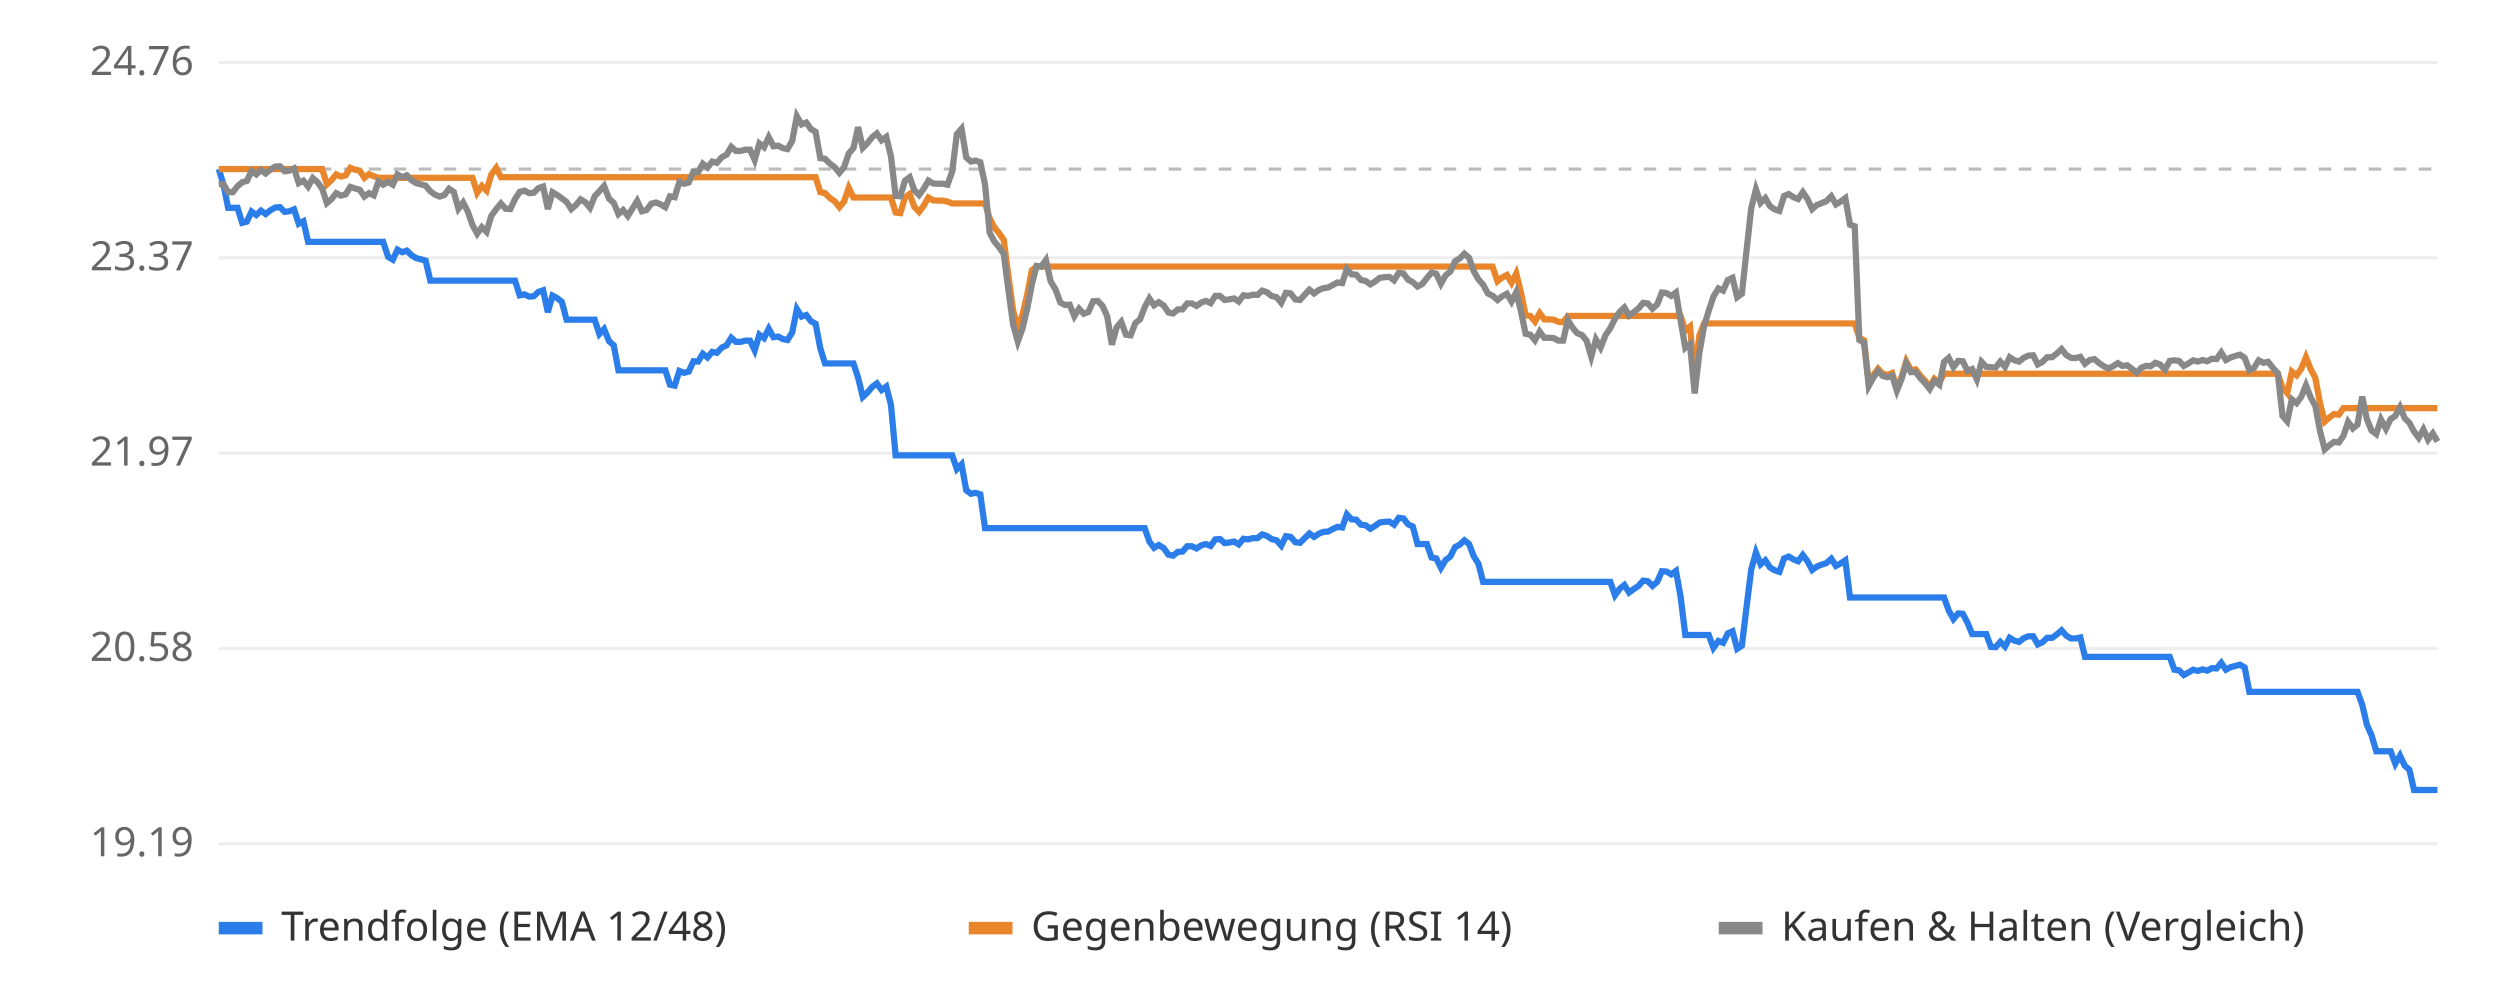
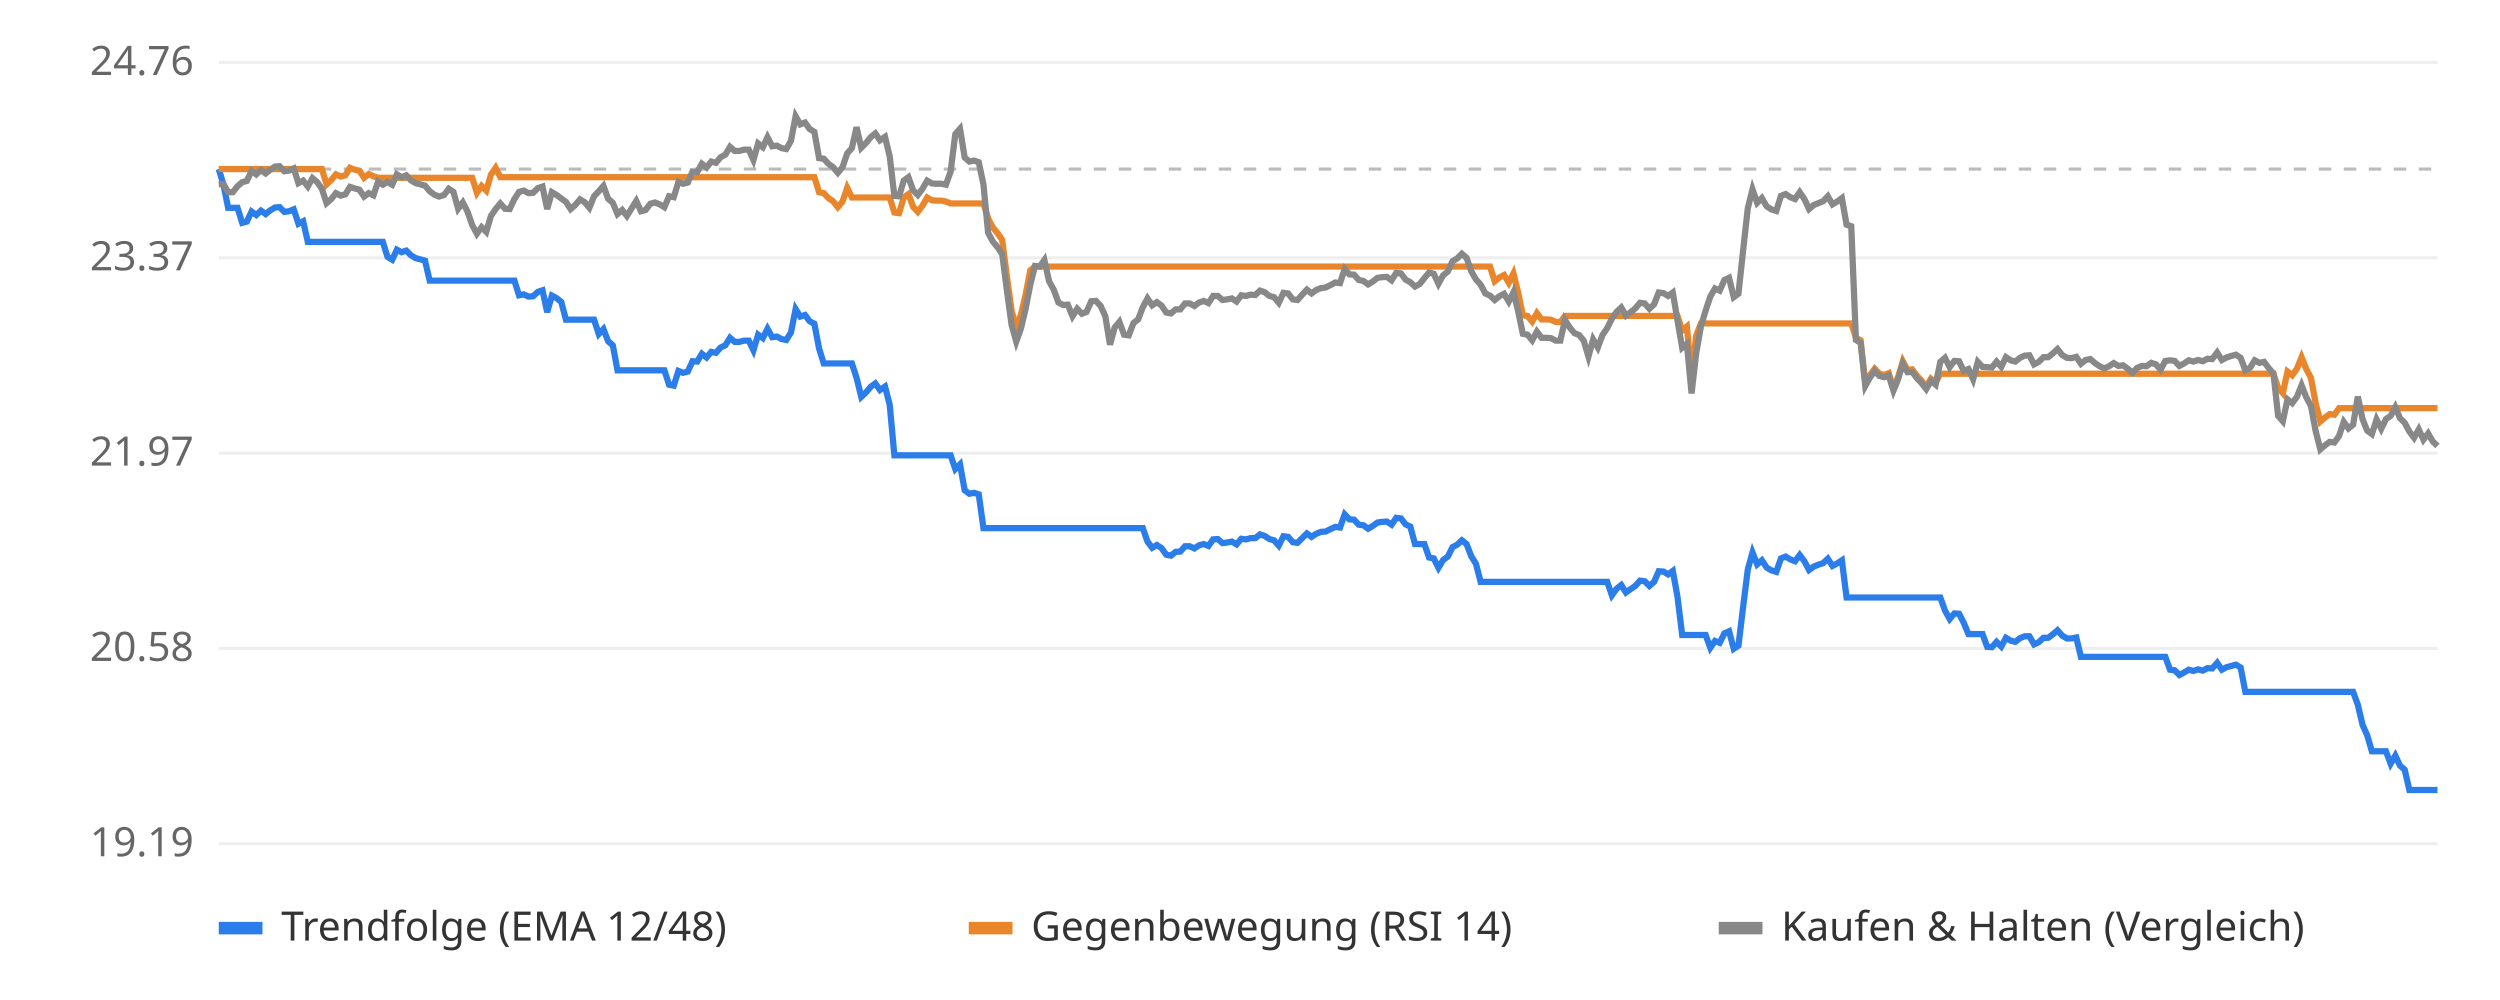
<svg xmlns="http://www.w3.org/2000/svg" viewBox="0 0 800 320" font-family="sans-serif" font-size="13">
  <rect width="800" height="320" fill="#ffffff" />
  <line x1="70" x2="780" y1="270.0" y2="270.0" stroke="#eeeeee" />
  <text x="62" y="274.0" text-anchor="end" fill="#666">19.19</text>
  <line x1="70" x2="780" y1="207.5" y2="207.5" stroke="#eeeeee" />
  <text x="62" y="211.5" text-anchor="end" fill="#666">20.58</text>
  <line x1="70" x2="780" y1="145.0" y2="145.0" stroke="#eeeeee" />
  <text x="62" y="149.0" text-anchor="end" fill="#666">21.97</text>
  <line x1="70" x2="780" y1="82.5" y2="82.5" stroke="#eeeeee" />
  <text x="62" y="86.5" text-anchor="end" fill="#666">23.37</text>
  <line x1="70" x2="780" y1="20.0" y2="20.0" stroke="#eeeeee" />
  <text x="62" y="24.0" text-anchor="end" fill="#666">24.76</text>
  <line x1="70" x2="780" y1="54.1" y2="54.1" stroke="#bbbbbb" stroke-dasharray="4 4" />
-   <polyline points="70.0,54.1 71.5,59.0 73.0,66.5 74.5,66.5 76.0,66.5 77.5,71.3 79.0,70.9 80.5,67.7 82.0,68.8 83.5,67.4 85.0,68.5 86.5,67.3 88.1,66.4 89.6,66.3 91.1,67.8 92.6,67.6 94.1,67.0 95.6,71.6 97.1,70.8 98.6,77.4 100.1,77.4 101.6,77.4 103.1,77.4 104.6,77.4 106.1,77.4 107.6,77.4 109.1,77.4 110.6,77.4 112.1,77.4 113.6,77.4 115.1,77.4 116.6,77.4 118.1,77.4 119.6,77.4 121.1,77.4 122.6,77.4 124.2,82.2 125.7,83.1 127.2,79.9 128.7,80.7 130.2,80.2 131.7,81.7 133.2,82.6 134.7,83.0 136.2,83.4 137.7,89.8 139.2,89.8 140.7,89.8 142.2,89.8 143.7,89.8 145.2,89.8 146.7,89.8 148.2,89.8 149.7,89.8 151.2,89.8 152.7,89.8 154.2,89.8 155.7,89.8 157.2,89.8 158.8,89.8 160.3,89.8 161.8,89.8 163.3,89.8 164.8,89.8 166.3,94.5 167.8,94.2 169.3,94.9 170.8,94.8 172.3,93.4 173.8,92.9 175.3,99.9 176.8,94.6 178.3,95.4 179.8,96.6 181.3,102.3 182.8,102.3 184.3,102.3 185.8,102.3 187.3,102.3 188.8,102.3 190.3,102.3 191.8,106.9 193.3,105.3 194.9,109.2 196.4,110.5 197.9,118.5 199.4,118.5 200.9,118.5 202.4,118.5 203.9,118.5 205.4,118.5 206.9,118.5 208.4,118.5 209.9,118.5 211.4,118.5 212.9,118.5 214.4,123.1 215.9,123.4 217.4,118.7 218.9,119.3 220.4,118.9 221.9,115.6 223.4,115.7 224.9,113.2 226.4,114.4 227.9,112.6 229.4,112.9 231.0,111.2 232.5,110.5 234.0,108.1 235.5,109.4 237.0,109.4 238.5,109.0 240.0,109.0 241.5,112.1 243.0,107.1 244.5,108.2 246.0,105.2 247.5,107.9 249.0,107.7 250.5,108.5 252.0,108.8 253.5,106.4 255.0,98.9 256.5,101.3 258.0,100.8 259.5,102.8 261.0,103.6 262.5,111.5 264.0,116.3 265.6,116.3 267.1,116.3 268.6,116.3 270.1,116.3 271.6,116.3 273.1,116.3 274.6,120.9 276.1,127.0 277.6,125.6 279.1,123.8 280.6,122.7 282.1,124.8 283.6,123.7 285.1,129.5 286.6,145.7 288.1,145.7 289.6,145.7 291.1,145.7 292.6,145.7 294.1,145.7 295.6,145.7 297.1,145.7 298.6,145.7 300.1,145.7 301.7,145.7 303.2,145.7 304.7,145.7 306.2,150.1 307.7,148.6 309.2,156.9 310.7,158.0 312.2,157.7 313.7,158.2 315.2,169.0 316.7,169.0 318.2,169.0 319.7,169.0 321.2,169.0 322.7,169.0 324.2,169.0 325.7,169.0 327.2,169.0 328.7,169.0 330.2,169.0 331.7,169.0 333.2,169.0 334.7,169.0 336.2,169.0 337.8,169.0 339.3,169.0 340.8,169.0 342.3,169.0 343.8,169.0 345.3,169.0 346.8,169.0 348.3,169.0 349.8,169.0 351.3,169.0 352.8,169.0 354.3,169.0 355.8,169.0 357.3,169.0 358.8,169.0 360.3,169.0 361.8,169.0 363.3,169.0 364.8,169.0 366.3,169.0 367.8,173.3 369.3,175.3 370.8,174.4 372.4,175.4 373.9,177.5 375.4,177.8 376.9,176.6 378.4,176.5 379.9,174.8 381.4,174.8 382.9,175.5 384.4,174.5 385.9,174.1 387.4,174.7 388.9,172.6 390.4,172.5 391.9,173.8 393.4,173.6 394.9,173.3 396.4,174.2 397.9,172.4 399.4,172.6 400.9,172.2 402.4,172.2 403.9,171.0 405.4,171.5 406.9,172.5 408.5,172.9 410.0,174.6 411.5,171.6 413.0,171.8 414.5,173.5 416.0,173.7 417.5,172.2 419.0,170.7 420.5,171.8 422.0,170.8 423.5,170.2 425.0,170.1 426.5,169.3 428.0,168.6 429.5,168.8 431.0,164.6 432.5,166.2 434.0,166.3 435.5,167.9 437.0,168.1 438.5,169.2 440.0,168.3 441.5,167.2 443.1,167.0 444.6,166.9 446.1,167.9 447.6,165.7 449.1,165.9 450.6,167.8 452.1,168.5 453.6,174.1 455.1,174.1 456.6,174.1 458.1,178.4 459.6,178.7 461.1,181.7 462.6,179.2 464.1,178.1 465.6,175.1 467.1,174.3 468.6,172.9 470.1,174.1 471.6,178.0 473.1,180.4 474.6,186.2 476.1,186.2 477.6,186.2 479.2,186.2 480.7,186.2 482.2,186.2 483.7,186.2 485.2,186.2 486.7,186.2 488.2,186.2 489.7,186.2 491.2,186.2 492.7,186.2 494.2,186.2 495.7,186.2 497.2,186.2 498.7,186.2 500.2,186.2 501.7,186.2 503.2,186.2 504.7,186.2 506.2,186.2 507.7,186.2 509.2,186.2 510.7,186.2 512.2,186.2 513.8,186.2 515.3,186.2 516.8,190.5 518.3,188.4 519.8,187.2 521.3,189.6 522.8,188.5 524.3,187.5 525.8,185.8 527.3,186.0 528.8,187.5 530.3,186.2 531.8,182.8 533.3,182.9 534.8,183.8 536.3,182.7 537.8,191.0 539.3,203.2 540.8,203.2 542.3,203.2 543.8,203.2 545.3,203.2 546.8,203.2 548.3,207.3 549.9,205.1 551.4,205.7 552.9,202.7 554.4,202.0 555.9,207.6 557.4,206.6 558.9,194.2 560.4,182.2 561.9,176.8 563.4,180.6 564.9,179.3 566.4,181.6 567.9,182.5 569.4,183.0 570.9,178.7 572.4,178.1 573.9,179.0 575.4,179.6 576.9,177.6 578.4,179.6 579.9,182.4 581.4,181.3 582.9,180.7 584.4,180.2 586.0,178.8 587.5,181.1 589.0,180.3 590.5,179.3 592.0,191.2 593.5,191.2 595.0,191.2 596.5,191.2 598.0,191.2 599.5,191.2 601.0,191.2 602.5,191.2 604.0,191.2 605.5,191.2 607.0,191.2 608.5,191.2 610.0,191.2 611.5,191.2 613.0,191.2 614.5,191.2 616.0,191.2 617.5,191.2 619.0,191.2 620.6,191.2 622.1,191.2 623.6,195.4 625.1,198.1 626.6,196.3 628.1,196.4 629.6,199.3 631.1,202.9 632.6,202.9 634.1,202.9 635.6,202.9 637.1,207.0 638.6,207.1 640.1,205.4 641.6,206.9 643.1,204.1 644.6,205.0 646.1,205.4 647.6,204.2 649.1,203.6 650.6,203.6 652.1,206.2 653.6,205.5 655.1,204.1 656.7,204.1 658.2,203.0 659.7,201.7 661.2,203.4 662.7,204.3 664.2,204.3 665.7,204.0 667.2,210.2 668.7,210.2 670.2,210.2 671.7,210.2 673.2,210.2 674.7,210.2 676.2,210.2 677.7,210.2 679.2,210.2 680.7,210.2 682.2,210.2 683.7,210.2 685.2,210.2 686.7,210.2 688.2,210.2 689.7,210.2 691.2,210.2 692.8,210.2 694.3,210.2 695.8,214.3 697.3,214.5 698.8,216.0 700.3,215.2 701.8,214.3 703.3,214.7 704.8,214.2 706.3,214.6 707.8,213.8 709.3,213.9 710.8,212.1 712.3,214.3 713.8,213.5 715.3,213.1 716.8,212.7 718.3,213.6 719.8,221.4 721.3,221.4 722.8,221.4 724.3,221.4 725.8,221.4 727.4,221.4 728.9,221.4 730.4,221.4 731.9,221.4 733.4,221.4 734.9,221.4 736.4,221.4 737.9,221.4 739.4,221.4 740.9,221.4 742.4,221.4 743.9,221.4 745.4,221.4 746.9,221.4 748.4,221.4 749.9,221.4 751.4,221.4 752.9,221.4 754.4,221.4 755.9,225.5 757.4,231.9 758.9,235.3 760.4,240.4 761.9,240.4 763.5,240.4 765.0,240.4 766.5,244.4 768.0,241.8 769.5,245.0 771.0,246.3 772.5,252.8 774.0,252.8 775.5,252.8 777.0,252.8 778.5,252.8 780.0,252.8" fill="none" stroke="#2b7de9" stroke-width="2" />
-   <polyline points="70.0,54.1 71.5,54.1 73.0,54.1 74.5,54.1 76.0,54.1 77.5,54.1 79.0,54.1 80.5,54.1 82.0,54.1 83.5,54.1 85.0,54.1 86.5,54.1 88.1,54.1 89.6,54.1 91.1,54.1 92.6,54.1 94.1,54.1 95.6,54.1 97.1,54.1 98.6,54.1 100.1,54.1 101.6,54.1 103.1,54.1 104.6,59.0 106.1,57.6 107.6,55.8 109.1,56.5 110.6,56.1 112.1,53.7 113.6,54.3 115.1,54.6 116.6,56.9 118.1,55.7 119.6,56.4 121.1,56.9 122.6,56.9 124.2,56.9 125.7,56.9 127.2,56.9 128.7,56.9 130.2,56.9 131.7,56.9 133.2,56.9 134.7,56.9 136.2,56.9 137.7,56.9 139.2,56.9 140.7,56.9 142.2,56.9 143.7,56.9 145.2,56.9 146.7,56.9 148.2,56.9 149.7,56.9 151.2,56.9 152.7,61.7 154.2,59.5 155.7,61.0 157.2,55.9 158.8,53.7 160.3,56.7 161.8,56.7 163.3,56.7 164.8,56.7 166.3,56.7 167.8,56.7 169.3,56.7 170.8,56.7 172.3,56.7 173.8,56.7 175.3,56.7 176.8,56.7 178.3,56.7 179.8,56.7 181.3,56.7 182.8,56.7 184.3,56.7 185.8,56.7 187.3,56.7 188.8,56.7 190.3,56.7 191.8,56.7 193.3,56.7 194.9,56.7 196.4,56.7 197.9,56.7 199.4,56.7 200.9,56.7 202.4,56.7 203.9,56.7 205.4,56.7 206.9,56.7 208.4,56.7 209.9,56.7 211.4,56.7 212.9,56.7 214.4,56.7 215.9,56.7 217.4,56.7 218.9,56.7 220.4,56.7 221.9,56.7 223.4,56.7 224.9,56.7 226.4,56.7 227.9,56.7 229.4,56.7 231.0,56.7 232.5,56.7 234.0,56.7 235.5,56.7 237.0,56.7 238.5,56.7 240.0,56.7 241.5,56.7 243.0,56.7 244.5,56.7 246.0,56.7 247.5,56.7 249.0,56.7 250.5,56.7 252.0,56.7 253.5,56.7 255.0,56.7 256.5,56.7 258.0,56.7 259.5,56.7 261.0,56.7 262.5,61.5 264.0,61.8 265.6,63.4 267.1,64.4 268.6,66.3 270.1,64.5 271.6,60.1 273.1,63.2 274.6,63.2 276.1,63.2 277.6,63.2 279.1,63.2 280.6,63.2 282.1,63.2 283.6,63.2 285.1,63.2 286.6,68.0 288.1,68.2 289.6,63.2 291.1,62.1 292.6,66.2 294.1,67.8 295.6,65.8 297.1,63.2 298.6,64.1 300.1,64.2 301.7,64.2 303.2,64.5 304.7,65.1 306.2,65.1 307.7,65.1 309.2,65.1 310.7,65.1 312.2,65.1 313.7,65.1 315.2,65.1 316.7,69.9 318.2,72.8 319.7,74.6 321.2,76.8 322.7,88.4 324.2,99.4 325.7,104.8 327.2,100.7 328.7,94.3 330.2,86.5 331.7,85.3 333.2,85.3 334.7,85.3 336.2,85.3 337.8,85.3 339.3,85.3 340.8,85.3 342.3,85.3 343.8,85.3 345.3,85.3 346.8,85.3 348.3,85.3 349.8,85.3 351.3,85.3 352.8,85.3 354.3,85.3 355.8,85.3 357.3,85.3 358.8,85.3 360.3,85.3 361.8,85.3 363.3,85.3 364.8,85.3 366.3,85.3 367.8,85.3 369.3,85.3 370.8,85.3 372.4,85.3 373.9,85.3 375.4,85.3 376.9,85.3 378.4,85.3 379.9,85.3 381.4,85.3 382.9,85.3 384.4,85.3 385.9,85.3 387.4,85.3 388.9,85.3 390.4,85.3 391.9,85.3 393.4,85.3 394.9,85.3 396.4,85.3 397.9,85.3 399.4,85.3 400.9,85.3 402.4,85.3 403.9,85.3 405.4,85.3 406.9,85.3 408.5,85.3 410.0,85.3 411.5,85.3 413.0,85.3 414.5,85.3 416.0,85.3 417.5,85.3 419.0,85.3 420.5,85.3 422.0,85.3 423.5,85.3 425.0,85.3 426.5,85.3 428.0,85.3 429.5,85.3 431.0,85.3 432.5,85.3 434.0,85.3 435.5,85.3 437.0,85.3 438.5,85.3 440.0,85.3 441.5,85.3 443.1,85.3 444.6,85.3 446.1,85.3 447.6,85.3 449.1,85.3 450.6,85.3 452.1,85.3 453.6,85.3 455.1,85.3 456.6,85.3 458.1,85.3 459.6,85.3 461.1,85.3 462.6,85.3 464.1,85.3 465.6,85.3 467.1,85.3 468.6,85.3 470.1,85.3 471.6,85.3 473.1,85.3 474.6,85.3 476.1,85.3 477.6,85.3 479.2,90.0 480.7,88.8 482.2,88.0 483.7,90.5 485.2,87.5 486.7,93.6 488.2,100.9 489.7,101.1 491.2,102.9 492.7,100.2 494.2,102.2 495.7,102.2 497.2,102.3 498.7,103.0 500.2,103.1 501.7,101.1 503.2,101.1 504.7,101.1 506.2,101.1 507.7,101.1 509.2,101.1 510.7,101.1 512.2,101.1 513.8,101.1 515.3,101.1 516.8,101.1 518.3,101.1 519.8,101.1 521.3,101.1 522.8,101.1 524.3,101.1 525.8,101.1 527.3,101.1 528.8,101.1 530.3,101.1 531.8,101.1 533.3,101.1 534.8,101.1 536.3,101.1 537.8,101.1 539.3,105.8 540.8,104.5 542.3,120.4 543.8,107.3 545.3,103.5 546.8,103.5 548.3,103.5 549.9,103.5 551.4,103.5 552.9,103.5 554.4,103.5 555.9,103.5 557.4,103.5 558.9,103.5 560.4,103.5 561.9,103.5 563.4,103.5 564.9,103.5 566.4,103.5 567.9,103.5 569.4,103.5 570.9,103.5 572.4,103.5 573.9,103.5 575.4,103.5 576.9,103.5 578.4,103.5 579.9,103.5 581.4,103.5 582.9,103.5 584.4,103.5 586.0,103.5 587.5,103.5 589.0,103.5 590.5,103.5 592.0,103.5 593.5,103.5 595.0,108.1 596.5,108.9 598.0,122.8 599.5,120.0 601.0,118.0 602.5,119.6 604.0,120.0 605.5,119.4 607.0,124.3 608.5,120.6 610.0,115.6 611.5,118.4 613.0,118.2 614.5,120.2 616.0,121.8 617.5,123.8 619.0,121.2 620.6,122.4 622.1,119.6 623.6,119.6 625.1,119.6 626.6,119.6 628.1,119.6 629.6,119.6 631.1,119.6 632.6,119.6 634.1,119.6 635.6,119.6 637.1,119.6 638.6,119.6 640.1,119.6 641.6,119.6 643.1,119.6 644.6,119.6 646.1,119.6 647.6,119.6 649.1,119.6 650.6,119.6 652.1,119.6 653.6,119.6 655.1,119.6 656.7,119.6 658.2,119.6 659.7,119.6 661.2,119.6 662.7,119.6 664.2,119.6 665.7,119.6 667.2,119.6 668.7,119.6 670.2,119.6 671.7,119.6 673.2,119.6 674.7,119.6 676.2,119.6 677.7,119.6 679.2,119.6 680.7,119.6 682.2,119.6 683.7,119.6 685.2,119.6 686.7,119.6 688.2,119.6 689.7,119.6 691.2,119.6 692.8,119.6 694.3,119.6 695.8,119.6 697.3,119.6 698.8,119.6 700.3,119.6 701.8,119.6 703.3,119.6 704.8,119.6 706.3,119.6 707.8,119.6 709.3,119.6 710.8,119.6 712.3,119.6 713.8,119.6 715.3,119.6 716.8,119.6 718.3,119.6 719.8,119.6 721.3,119.6 722.8,119.6 724.3,119.6 725.8,119.6 727.4,119.6 728.9,119.6 730.4,124.1 731.9,125.8 733.4,118.9 734.9,120.1 736.4,118.0 737.9,114.3 739.4,118.1 740.9,120.9 742.4,129.0 743.9,134.9 745.4,133.6 746.9,132.5 748.4,132.7 749.9,130.6 751.4,130.6 752.9,130.6 754.4,130.6 755.9,130.6 757.4,130.6 758.9,130.6 760.4,130.6 761.9,130.6 763.5,130.6 765.0,130.6 766.5,130.6 768.0,130.6 769.5,130.6 771.0,130.6 772.5,130.6 774.0,130.6 775.5,130.6 777.0,130.6 778.5,130.6 780.0,130.6" fill="none" stroke="#e9862b" stroke-width="2" />
-   <polyline points="70.0,59.0 71.5,58.9 73.0,61.5 74.5,61.5 76.0,59.6 77.5,58.3 79.0,57.9 80.5,54.7 82.0,55.8 83.5,54.4 85.0,55.5 86.5,54.3 88.1,53.3 89.6,53.2 91.1,54.8 92.6,54.6 94.1,53.9 95.6,58.6 97.1,57.8 98.6,59.7 100.1,57.0 101.6,58.3 103.1,60.4 104.6,65.0 106.1,63.7 107.6,61.8 109.1,62.6 110.6,62.2 112.1,59.8 113.6,60.3 115.1,60.7 116.6,62.9 118.1,61.8 119.6,62.5 121.1,58.1 122.6,59.1 124.2,58.2 125.7,59.1 127.2,55.8 128.7,56.7 130.2,56.1 131.7,57.7 133.2,58.6 134.7,59.0 136.2,59.4 137.7,61.2 139.2,62.3 140.7,62.9 142.2,62.4 143.7,60.4 145.2,61.4 146.7,66.8 148.2,64.8 149.7,67.7 151.2,72.0 152.7,74.8 154.2,72.7 155.7,74.2 157.2,69.1 158.8,66.9 160.3,65.1 161.8,66.8 163.3,66.9 164.8,63.7 166.3,61.4 167.8,61.0 169.3,61.8 170.8,61.7 172.3,60.2 173.8,59.7 175.3,66.9 176.8,61.5 178.3,62.4 179.8,63.5 181.3,64.6 182.8,66.9 184.3,65.6 185.8,63.8 187.3,64.7 188.8,66.5 190.3,62.8 191.8,61.2 193.3,59.5 194.9,63.6 196.4,64.9 197.9,68.5 199.4,67.2 200.9,69.1 202.4,66.7 203.9,64.3 205.4,67.6 206.9,67.2 208.4,65.2 209.9,64.8 211.4,65.4 212.9,66.3 214.4,62.8 215.9,63.1 217.4,58.2 218.9,58.8 220.4,58.4 221.9,54.9 223.4,55.1 224.9,52.4 226.4,53.6 227.9,51.7 229.4,52.1 231.0,50.3 232.5,49.5 234.0,47.0 235.5,48.3 237.0,48.3 238.5,47.9 240.0,47.9 241.5,51.2 243.0,45.9 244.5,47.1 246.0,43.9 247.5,46.8 249.0,46.6 250.5,47.4 252.0,47.7 253.5,45.1 255.0,37.2 256.5,39.8 258.0,39.2 259.5,41.3 261.0,42.2 262.5,50.6 264.0,50.8 265.6,52.4 267.1,53.5 268.6,55.3 270.1,53.5 271.6,49.1 273.1,47.4 274.6,40.7 276.1,47.3 277.6,45.8 279.1,43.9 280.6,42.7 282.1,44.9 283.6,43.8 285.1,50.0 286.6,62.7 288.1,62.8 289.6,57.8 291.1,56.7 292.6,60.9 294.1,62.4 295.6,60.4 297.1,57.8 298.6,58.7 300.1,58.8 301.7,58.8 303.2,59.1 304.7,54.9 306.2,42.9 307.7,41.2 309.2,50.4 310.7,51.7 312.2,51.4 313.7,51.9 315.2,59.0 316.7,74.5 318.2,77.3 319.7,79.1 321.2,81.3 322.7,92.9 324.2,103.9 325.7,109.3 327.2,105.1 328.7,98.8 330.2,91.0 331.7,85.1 333.2,85.3 334.7,83.2 336.2,90.0 337.8,92.7 339.3,96.8 340.8,97.6 342.3,97.5 343.8,101.2 345.3,98.8 346.8,100.4 348.3,99.8 349.8,96.4 351.3,96.3 352.8,97.9 354.3,101.2 355.8,110.3 357.3,104.8 358.8,103.0 360.3,107.1 361.8,107.3 363.3,103.4 364.8,102.2 366.3,98.3 367.8,95.5 369.3,97.7 370.8,96.7 372.4,97.8 373.9,100.0 375.4,100.3 376.9,99.0 378.4,99.0 379.9,97.1 381.4,97.1 382.9,97.9 384.4,96.8 385.9,96.3 387.4,97.0 388.9,94.7 390.4,94.7 391.9,96.0 393.4,95.8 394.9,95.5 396.4,96.5 397.9,94.5 399.4,94.7 400.9,94.3 402.4,94.4 403.9,93.0 405.4,93.5 406.9,94.7 408.5,95.1 410.0,96.9 411.5,93.7 413.0,93.9 414.5,95.8 416.0,96.0 417.5,94.3 419.0,92.7 420.5,93.9 422.0,92.8 423.5,92.2 425.0,92.0 426.5,91.2 428.0,90.4 429.5,90.6 431.0,86.1 432.5,87.8 434.0,87.9 435.5,89.6 437.0,89.9 438.5,91.0 440.0,90.1 441.5,88.9 443.1,88.7 444.6,88.6 446.1,89.7 447.6,87.3 449.1,87.5 450.6,89.5 452.1,90.3 453.6,91.7 455.1,90.9 456.6,89.0 458.1,87.2 459.6,87.6 461.1,90.8 462.6,88.1 464.1,86.9 465.6,83.6 467.1,82.7 468.6,81.2 470.1,82.5 471.6,86.8 473.1,89.4 474.6,91.1 476.1,93.9 477.6,94.6 479.2,96.0 480.7,94.8 482.2,94.0 483.7,96.5 485.2,93.5 486.7,99.6 488.2,106.8 489.7,107.1 491.2,108.9 492.7,106.1 494.2,108.1 495.7,108.1 497.2,108.2 498.7,109.0 500.2,109.0 501.7,102.4 503.2,104.8 504.7,106.6 506.2,107.2 507.7,109.0 509.2,114.1 510.7,108.6 512.2,111.2 513.8,107.2 515.3,105.0 516.8,102.0 518.3,99.8 519.8,98.4 521.3,101.0 522.8,99.9 524.3,98.7 525.8,96.9 527.3,97.1 528.8,98.8 530.3,97.4 531.8,93.6 533.3,93.8 534.8,94.7 536.3,93.6 537.8,102.6 539.3,111.3 540.8,110.1 542.3,125.9 543.8,112.9 545.3,104.4 546.8,99.4 548.3,94.9 549.9,92.3 551.4,93.0 552.9,89.6 554.4,88.9 555.9,95.1 557.4,94.0 558.9,80.1 560.4,66.6 561.9,60.6 563.4,64.9 564.9,63.4 566.4,66.0 567.9,67.0 569.4,67.5 570.9,62.7 572.4,62.1 573.9,63.1 575.4,63.7 576.9,61.5 578.4,63.7 579.9,66.9 581.4,65.6 582.9,65.0 584.4,64.4 586.0,62.8 587.5,65.4 589.0,64.5 590.5,63.4 592.0,71.9 593.5,72.4 595.0,108.8 596.5,109.7 598.0,123.5 599.5,120.8 601.0,118.7 602.5,120.3 604.0,120.7 605.5,120.2 607.0,125.0 608.5,121.3 610.0,116.4 611.5,119.1 613.0,119.0 614.5,121.0 616.0,122.6 617.5,124.5 619.0,121.9 620.6,123.1 622.1,115.8 623.6,114.5 625.1,117.5 626.6,115.5 628.1,115.6 629.6,118.7 631.1,118.1 632.6,121.4 634.1,115.8 635.6,117.4 637.1,117.5 638.6,117.6 640.1,115.7 641.6,117.4 643.1,114.3 644.6,115.3 646.1,115.7 647.6,114.5 649.1,113.8 650.6,113.7 652.1,116.6 653.6,115.8 655.1,114.3 656.7,114.3 658.2,113.1 659.7,111.7 661.2,113.6 662.7,114.5 664.2,114.6 665.7,114.2 667.2,116.4 668.7,115.2 670.2,114.9 671.7,116.2 673.2,117.2 674.7,117.9 676.2,117.2 677.7,116.2 679.2,117.1 680.7,116.9 682.2,118.0 683.7,119.3 685.2,117.7 686.7,117.1 688.2,117.2 689.7,116.1 691.2,116.6 692.8,118.3 694.3,115.5 695.8,115.3 697.3,115.5 698.8,117.1 700.3,116.3 701.8,115.3 703.3,115.7 704.8,115.2 706.3,115.6 707.8,114.8 709.3,114.9 710.8,112.8 712.3,115.2 713.8,114.4 715.3,113.9 716.8,113.5 718.3,114.5 719.8,118.5 721.3,117.7 722.8,115.3 724.3,116.1 725.8,115.8 727.4,117.8 728.9,119.5 730.4,133.1 731.9,134.8 733.4,127.8 734.9,129.0 736.4,127.0 737.9,123.3 739.4,127.1 740.9,129.9 742.4,137.9 743.9,143.8 745.4,142.5 746.9,141.4 748.4,141.6 749.9,139.5 751.4,135.0 752.9,137.1 754.4,135.9 755.9,126.9 757.4,134.1 758.9,137.8 760.4,138.9 761.9,134.2 763.5,137.2 765.0,134.1 766.5,133.1 768.0,130.3 769.5,133.8 771.0,135.3 772.5,138.1 774.0,140.1 775.5,137.4 777.0,140.7 778.5,138.7 780.0,141.3" fill="none" stroke="#888888" stroke-width="2" />
+   <polyline points="70.0,54.1 71.5,59.0 73.0,66.5 74.5,66.5 76.0,66.5 77.5,71.3 79.0,70.9 80.5,67.7 82.0,68.8 83.5,67.4 85.0,68.5 86.5,67.3 88.0,66.4 89.5,66.3 91.0,67.8 92.5,67.6 94.0,67.0 95.5,71.6 97.0,70.8 98.5,77.4 100.0,77.4 101.5,77.4 103.0,77.4 104.5,77.4 106.0,77.4 107.5,77.4 109.0,77.4 110.5,77.4 112.0,77.4 113.5,77.4 115.0,77.4 116.5,77.4 118.0,77.4 119.5,77.4 121.0,77.4 122.5,77.4 124.0,82.2 125.5,83.1 127.0,79.9 128.5,80.7 130.0,80.2 131.5,81.7 133.0,82.6 134.5,83.0 136.0,83.4 137.5,89.8 139.0,89.8 140.5,89.8 142.1,89.8 143.6,89.8 145.1,89.8 146.6,89.8 148.1,89.8 149.6,89.8 151.1,89.8 152.6,89.8 154.1,89.8 155.6,89.8 157.1,89.8 158.6,89.8 160.1,89.8 161.6,89.8 163.1,89.8 164.6,89.8 166.1,94.5 167.6,94.2 169.1,94.9 170.6,94.8 172.1,93.4 173.6,92.9 175.1,99.9 176.6,94.6 178.1,95.4 179.6,96.6 181.1,102.3 182.6,102.3 184.1,102.3 185.6,102.3 187.1,102.3 188.6,102.3 190.1,102.3 191.6,106.9 193.1,105.3 194.6,109.2 196.1,110.5 197.6,118.5 199.1,118.5 200.6,118.5 202.1,118.5 203.6,118.5 205.1,118.5 206.6,118.5 208.1,118.5 209.6,118.5 211.1,118.5 212.6,118.5 214.1,123.1 215.6,123.4 217.1,118.7 218.6,119.3 220.1,118.9 221.6,115.6 223.1,115.7 224.6,113.2 226.1,114.4 227.6,112.6 229.1,112.9 230.6,111.2 232.1,110.5 233.6,108.1 235.1,109.4 236.6,109.4 238.1,109.0 239.6,109.0 241.1,112.1 242.6,107.1 244.1,108.2 245.6,105.2 247.1,107.9 248.6,107.7 250.1,108.5 251.6,108.8 253.1,106.4 254.6,98.9 256.1,101.3 257.6,100.8 259.1,102.8 260.6,103.6 262.1,111.5 263.6,116.3 265.1,116.3 266.6,116.3 268.1,116.3 269.6,116.3 271.1,116.3 272.6,116.3 274.1,120.9 275.6,127.0 277.1,125.6 278.6,123.8 280.1,122.7 281.6,124.8 283.2,123.7 284.7,129.5 286.2,145.7 287.7,145.7 289.2,145.7 290.7,145.7 292.2,145.7 293.7,145.7 295.2,145.7 296.7,145.7 298.2,145.7 299.7,145.7 301.2,145.7 302.7,145.7 304.2,145.7 305.7,150.1 307.2,148.6 308.7,156.9 310.2,158.0 311.7,157.7 313.2,158.2 314.7,169.0 316.2,169.0 317.7,169.0 319.2,169.0 320.7,169.0 322.2,169.0 323.7,169.0 325.2,169.0 326.7,169.0 328.2,169.0 329.7,169.0 331.2,169.0 332.7,169.0 334.2,169.0 335.7,169.0 337.2,169.0 338.7,169.0 340.2,169.0 341.7,169.0 343.2,169.0 344.7,169.0 346.2,169.0 347.7,169.0 349.2,169.0 350.7,169.0 352.2,169.0 353.7,169.0 355.2,169.0 356.7,169.0 358.2,169.0 359.7,169.0 361.2,169.0 362.7,169.0 364.2,169.0 365.7,169.0 367.2,173.3 368.7,175.3 370.2,174.4 371.7,175.4 373.2,177.5 374.7,177.8 376.2,176.6 377.7,176.5 379.2,174.8 380.7,174.8 382.2,175.5 383.7,174.5 385.2,174.1 386.7,174.7 388.2,172.6 389.7,172.5 391.2,173.8 392.7,173.6 394.2,173.3 395.7,174.2 397.2,172.4 398.7,172.6 400.2,172.2 401.7,172.2 403.2,171.0 404.7,171.5 406.2,172.5 407.7,172.9 409.2,174.6 410.7,171.6 412.2,171.8 413.7,173.5 415.2,173.7 416.7,172.2 418.2,170.7 419.7,171.8 421.2,170.8 422.7,170.2 424.2,170.1 425.8,169.3 427.3,168.6 428.8,168.8 430.3,164.6 431.8,166.2 433.3,166.3 434.8,167.9 436.3,168.1 437.8,169.2 439.3,168.3 440.8,167.2 442.3,167.0 443.8,166.9 445.3,167.9 446.8,165.7 448.3,165.9 449.8,167.8 451.3,168.5 452.8,174.1 454.3,174.1 455.8,174.1 457.3,178.4 458.8,178.7 460.3,181.7 461.8,179.2 463.3,178.1 464.8,175.1 466.3,174.3 467.8,172.9 469.3,174.1 470.8,178.0 472.3,180.4 473.8,186.2 475.3,186.2 476.8,186.2 478.3,186.2 479.8,186.2 481.3,186.2 482.8,186.2 484.3,186.2 485.8,186.2 487.3,186.2 488.8,186.2 490.3,186.2 491.8,186.2 493.3,186.2 494.8,186.2 496.3,186.2 497.8,186.2 499.3,186.2 500.8,186.2 502.3,186.2 503.8,186.2 505.3,186.2 506.8,186.2 508.3,186.2 509.8,186.2 511.3,186.2 512.8,186.2 514.3,186.2 515.8,190.5 517.3,188.4 518.8,187.2 520.3,189.6 521.8,188.5 523.3,187.5 524.8,185.8 526.3,186.0 527.8,187.5 529.3,186.2 530.8,182.8 532.3,182.9 533.8,183.8 535.3,182.7 536.8,191.0 538.3,203.2 539.8,203.2 541.3,203.2 542.8,203.2 544.3,203.2 545.8,203.2 547.3,207.3 548.8,205.1 550.3,205.7 551.8,202.7 553.3,202.0 554.8,207.6 556.3,206.6 557.8,194.2 559.3,182.2 560.8,176.8 562.3,180.6 563.8,179.3 565.3,181.6 566.8,182.5 568.4,183.0 569.9,178.7 571.4,178.1 572.9,179.0 574.4,179.6 575.9,177.6 577.4,179.6 578.9,182.4 580.4,181.3 581.9,180.7 583.4,180.2 584.9,178.8 586.4,181.1 587.9,180.3 589.4,179.3 590.9,191.2 592.4,191.2 593.9,191.2 595.4,191.2 596.9,191.2 598.4,191.2 599.9,191.2 601.4,191.2 602.9,191.2 604.4,191.2 605.9,191.2 607.4,191.2 608.9,191.2 610.4,191.2 611.9,191.2 613.4,191.2 614.9,191.2 616.4,191.2 617.9,191.2 619.4,191.2 620.9,191.2 622.4,195.4 623.9,198.1 625.4,196.3 626.9,196.4 628.4,199.3 629.9,202.9 631.4,202.9 632.9,202.9 634.4,202.9 635.9,207.0 637.4,207.1 638.9,205.4 640.4,206.9 641.9,204.1 643.4,205.0 644.9,205.4 646.4,204.2 647.9,203.6 649.4,203.6 650.9,206.2 652.4,205.5 653.9,204.1 655.4,204.1 656.9,203.0 658.4,201.7 659.9,203.4 661.4,204.3 662.9,204.3 664.4,204.0 665.9,210.2 667.4,210.2 668.9,210.2 670.4,210.2 671.9,210.2 673.4,210.2 674.9,210.2 676.4,210.2 677.9,210.2 679.4,210.2 680.9,210.2 682.4,210.2 683.9,210.2 685.4,210.2 686.9,210.2 688.4,210.2 689.9,210.2 691.4,210.2 692.9,210.2 694.4,214.3 695.9,214.5 697.4,216.0 698.9,215.2 700.4,214.3 701.9,214.7 703.4,214.2 704.9,214.6 706.4,213.8 707.9,213.9 709.5,212.1 711.0,214.3 712.5,213.5 714.0,213.1 715.5,212.7 717.0,213.6 718.5,221.4 720.0,221.4 721.5,221.4 723.0,221.4 724.5,221.4 726.0,221.4 727.5,221.4 729.0,221.4 730.5,221.4 732.0,221.4 733.5,221.4 735.0,221.4 736.5,221.4 738.0,221.4 739.5,221.4 741.0,221.4 742.5,221.4 744.0,221.4 745.5,221.4 747.0,221.4 748.5,221.4 750.0,221.4 751.5,221.4 753.0,221.4 754.5,225.5 756.0,231.9 757.5,235.3 759.0,240.4 760.5,240.4 762.0,240.4 763.5,240.4 765.0,244.4 766.5,241.8 768.0,245.0 769.5,246.3 771.0,252.8 772.5,252.8 774.0,252.8 775.5,252.8 777.0,252.8 778.5,252.8 780.0,252.8" fill="none" stroke="#2b7de9" stroke-width="2" />
+   <polyline points="70.0,54.1 71.5,54.1 73.0,54.1 74.5,54.1 76.0,54.1 77.5,54.1 79.0,54.1 80.5,54.1 82.0,54.1 83.5,54.1 85.0,54.1 86.5,54.1 88.0,54.1 89.5,54.1 91.0,54.1 92.5,54.1 94.0,54.1 95.5,54.1 97.0,54.1 98.5,54.1 100.0,54.1 101.5,54.1 103.0,54.1 104.5,59.0 106.0,57.6 107.5,55.8 109.0,56.5 110.5,56.1 112.0,53.7 113.5,54.3 115.0,54.6 116.5,56.9 118.0,55.7 119.5,56.4 121.0,56.9 122.5,56.9 124.0,56.9 125.5,56.9 127.0,56.9 128.5,56.9 130.0,56.9 131.5,56.9 133.0,56.9 134.5,56.9 136.0,56.9 137.5,56.9 139.0,56.9 140.5,56.9 142.1,56.9 143.6,56.9 145.1,56.9 146.6,56.9 148.1,56.9 149.6,56.9 151.1,56.9 152.6,61.7 154.1,59.5 155.6,61.0 157.1,55.9 158.6,53.7 160.1,56.7 161.6,56.7 163.1,56.7 164.6,56.7 166.1,56.7 167.6,56.7 169.1,56.7 170.6,56.7 172.1,56.7 173.6,56.7 175.1,56.7 176.6,56.7 178.1,56.7 179.6,56.7 181.1,56.7 182.6,56.7 184.1,56.7 185.6,56.7 187.1,56.7 188.6,56.7 190.1,56.7 191.6,56.7 193.1,56.7 194.6,56.7 196.1,56.7 197.6,56.7 199.1,56.7 200.6,56.7 202.1,56.7 203.6,56.7 205.1,56.7 206.6,56.7 208.1,56.7 209.6,56.7 211.1,56.7 212.6,56.7 214.1,56.7 215.6,56.7 217.1,56.7 218.6,56.7 220.1,56.7 221.6,56.7 223.1,56.7 224.6,56.7 226.1,56.7 227.6,56.7 229.1,56.7 230.6,56.7 232.1,56.7 233.6,56.7 235.1,56.7 236.6,56.7 238.1,56.7 239.6,56.7 241.1,56.7 242.6,56.7 244.1,56.7 245.6,56.7 247.1,56.7 248.6,56.7 250.1,56.7 251.6,56.7 253.1,56.7 254.6,56.7 256.1,56.7 257.6,56.7 259.1,56.7 260.6,56.7 262.1,61.5 263.6,61.8 265.1,63.4 266.6,64.4 268.1,66.3 269.6,64.5 271.1,60.1 272.6,63.2 274.1,63.2 275.6,63.2 277.1,63.2 278.6,63.2 280.1,63.2 281.6,63.2 283.2,63.2 284.7,63.2 286.2,68.0 287.7,68.2 289.2,63.2 290.7,62.1 292.2,66.2 293.7,67.8 295.2,65.8 296.7,63.2 298.2,64.1 299.7,64.2 301.2,64.2 302.7,64.5 304.2,65.1 305.7,65.1 307.2,65.1 308.7,65.1 310.2,65.1 311.7,65.1 313.2,65.1 314.7,65.1 316.2,69.9 317.7,72.8 319.2,74.6 320.7,76.8 322.2,88.4 323.7,99.4 325.2,104.8 326.7,100.7 328.2,94.3 329.7,86.5 331.2,85.3 332.7,85.3 334.2,85.3 335.7,85.3 337.2,85.3 338.7,85.3 340.2,85.3 341.7,85.3 343.2,85.3 344.7,85.3 346.2,85.3 347.7,85.3 349.2,85.3 350.7,85.3 352.2,85.3 353.7,85.3 355.2,85.3 356.7,85.3 358.2,85.3 359.7,85.3 361.2,85.3 362.7,85.3 364.2,85.3 365.7,85.3 367.2,85.3 368.7,85.3 370.2,85.3 371.7,85.3 373.2,85.3 374.7,85.3 376.2,85.3 377.7,85.3 379.2,85.3 380.7,85.3 382.2,85.3 383.7,85.3 385.2,85.3 386.7,85.3 388.2,85.3 389.7,85.3 391.2,85.3 392.7,85.3 394.2,85.3 395.7,85.3 397.2,85.3 398.7,85.3 400.2,85.3 401.7,85.3 403.2,85.3 404.7,85.3 406.2,85.3 407.7,85.3 409.2,85.3 410.7,85.3 412.2,85.3 413.7,85.3 415.2,85.3 416.7,85.3 418.2,85.3 419.7,85.3 421.2,85.3 422.7,85.3 424.2,85.3 425.8,85.3 427.3,85.3 428.8,85.3 430.3,85.3 431.8,85.3 433.3,85.3 434.8,85.3 436.3,85.3 437.8,85.3 439.3,85.3 440.8,85.3 442.3,85.3 443.8,85.3 445.3,85.3 446.8,85.3 448.3,85.3 449.8,85.3 451.3,85.3 452.8,85.3 454.3,85.3 455.8,85.3 457.3,85.3 458.8,85.3 460.3,85.3 461.8,85.3 463.3,85.3 464.8,85.3 466.3,85.3 467.8,85.3 469.3,85.3 470.8,85.3 472.3,85.3 473.8,85.3 475.3,85.3 476.8,85.3 478.3,90.0 479.8,88.8 481.3,88.0 482.8,90.5 484.3,87.5 485.8,93.6 487.3,100.9 488.8,101.1 490.3,102.9 491.8,100.2 493.3,102.2 494.8,102.2 496.3,102.3 497.8,103.0 499.3,103.1 500.8,101.1 502.3,101.1 503.8,101.1 505.3,101.1 506.8,101.1 508.3,101.1 509.8,101.1 511.3,101.1 512.8,101.1 514.3,101.1 515.8,101.1 517.3,101.1 518.8,101.1 520.3,101.1 521.8,101.1 523.3,101.1 524.8,101.1 526.3,101.1 527.8,101.1 529.3,101.1 530.8,101.1 532.3,101.1 533.8,101.1 535.3,101.1 536.8,101.1 538.3,105.8 539.8,104.5 541.3,120.4 542.8,107.3 544.3,103.5 545.8,103.5 547.3,103.5 548.8,103.5 550.3,103.5 551.8,103.5 553.3,103.5 554.8,103.5 556.3,103.5 557.8,103.5 559.3,103.5 560.8,103.5 562.3,103.5 563.8,103.5 565.3,103.5 566.8,103.5 568.4,103.5 569.9,103.5 571.4,103.5 572.9,103.5 574.4,103.5 575.9,103.5 577.4,103.5 578.9,103.5 580.4,103.5 581.9,103.5 583.4,103.5 584.9,103.5 586.4,103.5 587.9,103.5 589.4,103.5 590.9,103.5 592.4,103.5 593.9,108.1 595.4,108.9 596.9,122.8 598.4,120.0 599.9,118.0 601.4,119.6 602.9,120.0 604.4,119.4 605.9,124.3 607.4,120.6 608.9,115.6 610.4,118.4 611.9,118.2 613.4,120.2 614.9,121.8 616.4,123.8 617.9,121.2 619.4,122.4 620.9,119.6 622.4,119.6 623.9,119.6 625.4,119.6 626.9,119.6 628.4,119.6 629.9,119.6 631.4,119.6 632.9,119.6 634.4,119.6 635.9,119.6 637.4,119.6 638.9,119.6 640.4,119.6 641.9,119.6 643.4,119.6 644.9,119.6 646.4,119.6 647.9,119.6 649.4,119.6 650.9,119.6 652.4,119.6 653.9,119.6 655.4,119.6 656.9,119.6 658.4,119.6 659.9,119.6 661.4,119.6 662.9,119.6 664.4,119.6 665.9,119.6 667.4,119.6 668.9,119.6 670.4,119.6 671.9,119.6 673.4,119.6 674.9,119.6 676.4,119.6 677.9,119.6 679.4,119.6 680.9,119.6 682.4,119.6 683.9,119.6 685.4,119.6 686.9,119.6 688.4,119.6 689.9,119.6 691.4,119.6 692.9,119.6 694.4,119.6 695.9,119.6 697.4,119.6 698.9,119.6 700.4,119.6 701.9,119.6 703.4,119.6 704.9,119.6 706.4,119.6 707.9,119.6 709.5,119.6 711.0,119.6 712.5,119.6 714.0,119.6 715.5,119.6 717.0,119.6 718.5,119.6 720.0,119.6 721.5,119.6 723.0,119.6 724.5,119.6 726.0,119.6 727.5,119.6 729.0,124.1 730.5,125.8 732.0,118.9 733.5,120.1 735.0,118.0 736.5,114.3 738.0,118.1 739.5,120.9 741.0,129.0 742.5,134.9 744.0,133.6 745.5,132.5 747.0,132.7 748.5,130.6 750.0,130.6 751.5,130.6 753.0,130.6 754.5,130.6 756.0,130.6 757.5,130.6 759.0,130.6 760.5,130.6 762.0,130.6 763.5,130.6 765.0,130.6 766.5,130.6 768.0,130.6 769.5,130.6 771.0,130.6 772.5,130.6 774.0,130.6 775.5,130.6 777.0,130.6 778.5,130.6 780.0,130.6" fill="none" stroke="#e9862b" stroke-width="2" />
+   <polyline points="70.0,59.0 71.5,58.9 73.0,61.5 74.5,61.5 76.0,59.6 77.5,58.3 79.0,57.9 80.5,54.7 82.0,55.8 83.5,54.4 85.0,55.5 86.5,54.3 88.0,53.3 89.5,53.2 91.0,54.8 92.5,54.6 94.0,53.9 95.5,58.6 97.0,57.8 98.5,59.7 100.0,57.0 101.5,58.3 103.0,60.4 104.5,65.0 106.0,63.7 107.5,61.8 109.0,62.6 110.5,62.2 112.0,59.8 113.5,60.3 115.0,60.7 116.5,62.9 118.0,61.8 119.5,62.5 121.0,58.1 122.5,59.1 124.0,58.2 125.5,59.1 127.0,55.8 128.5,56.7 130.0,56.1 131.5,57.7 133.0,58.6 134.5,59.0 136.0,59.4 137.5,61.2 139.0,62.3 140.5,62.9 142.1,62.4 143.6,60.4 145.1,61.4 146.6,66.8 148.1,64.8 149.6,67.7 151.1,72.0 152.6,74.8 154.1,72.7 155.6,74.2 157.1,69.1 158.6,66.9 160.1,65.1 161.6,66.8 163.1,66.9 164.6,63.7 166.1,61.4 167.6,61.0 169.1,61.8 170.6,61.7 172.1,60.2 173.6,59.7 175.1,66.9 176.6,61.5 178.1,62.4 179.6,63.5 181.1,64.6 182.6,66.9 184.1,65.6 185.6,63.8 187.1,64.7 188.6,66.5 190.1,62.8 191.6,61.2 193.1,59.5 194.6,63.6 196.1,64.9 197.6,68.5 199.1,67.2 200.6,69.1 202.1,66.7 203.6,64.3 205.1,67.6 206.6,67.2 208.1,65.2 209.6,64.8 211.1,65.4 212.6,66.3 214.1,62.8 215.6,63.1 217.1,58.2 218.6,58.8 220.1,58.4 221.6,54.9 223.1,55.1 224.6,52.4 226.1,53.6 227.6,51.7 229.1,52.1 230.6,50.3 232.1,49.5 233.6,47.0 235.1,48.3 236.6,48.3 238.1,47.9 239.6,47.9 241.1,51.2 242.6,45.9 244.1,47.1 245.6,43.9 247.1,46.8 248.6,46.6 250.1,47.4 251.6,47.7 253.1,45.1 254.6,37.2 256.1,39.8 257.6,39.2 259.1,41.3 260.6,42.2 262.1,50.6 263.6,50.8 265.1,52.4 266.6,53.5 268.1,55.3 269.6,53.5 271.1,49.1 272.6,47.4 274.1,40.7 275.6,47.3 277.1,45.8 278.6,43.9 280.1,42.7 281.6,44.9 283.2,43.8 284.7,50.0 286.2,62.7 287.7,62.8 289.2,57.8 290.7,56.7 292.2,60.9 293.7,62.4 295.2,60.4 296.7,57.8 298.2,58.7 299.7,58.8 301.2,58.8 302.7,59.1 304.2,54.9 305.7,42.9 307.2,41.2 308.7,50.4 310.2,51.7 311.7,51.4 313.2,51.9 314.7,59.0 316.2,74.5 317.7,77.3 319.2,79.1 320.7,81.3 322.2,92.9 323.7,103.9 325.2,109.3 326.7,105.1 328.2,98.8 329.7,91.0 331.2,85.1 332.7,85.3 334.2,83.2 335.7,90.0 337.2,92.7 338.7,96.8 340.2,97.6 341.7,97.5 343.2,101.2 344.7,98.8 346.2,100.4 347.7,99.8 349.2,96.4 350.7,96.3 352.2,97.9 353.7,101.2 355.2,110.3 356.7,104.8 358.2,103.0 359.7,107.1 361.2,107.3 362.7,103.4 364.2,102.2 365.7,98.3 367.2,95.5 368.7,97.7 370.2,96.7 371.7,97.8 373.2,100.0 374.7,100.3 376.2,99.0 377.7,99.0 379.2,97.1 380.7,97.1 382.2,97.9 383.7,96.8 385.2,96.3 386.7,97.0 388.2,94.7 389.7,94.7 391.2,96.0 392.7,95.8 394.2,95.5 395.7,96.5 397.2,94.5 398.7,94.7 400.2,94.3 401.7,94.4 403.2,93.0 404.7,93.5 406.2,94.7 407.7,95.1 409.2,96.9 410.7,93.7 412.2,93.9 413.7,95.8 415.2,96.0 416.7,94.3 418.2,92.7 419.7,93.9 421.2,92.8 422.7,92.2 424.2,92.0 425.8,91.2 427.3,90.4 428.8,90.6 430.3,86.1 431.8,87.8 433.3,87.9 434.8,89.6 436.3,89.9 437.8,91.0 439.3,90.1 440.8,88.9 442.3,88.7 443.8,88.6 445.3,89.7 446.8,87.3 448.3,87.5 449.8,89.5 451.3,90.3 452.8,91.7 454.3,90.9 455.8,89.0 457.3,87.2 458.8,87.6 460.3,90.8 461.8,88.1 463.3,86.9 464.8,83.6 466.3,82.7 467.8,81.2 469.3,82.5 470.8,86.8 472.3,89.4 473.8,91.1 475.3,93.9 476.8,94.6 478.3,96.0 479.8,94.8 481.3,94.0 482.8,96.5 484.3,93.5 485.8,99.6 487.3,106.8 488.8,107.1 490.3,108.9 491.8,106.1 493.3,108.1 494.8,108.1 496.3,108.2 497.8,109.0 499.3,109.0 500.8,102.4 502.3,104.8 503.8,106.6 505.3,107.2 506.8,109.0 508.3,114.1 509.8,108.6 511.3,111.2 512.8,107.2 514.3,105.0 515.8,102.0 517.3,99.8 518.8,98.4 520.3,101.0 521.8,99.9 523.3,98.7 524.8,96.9 526.3,97.1 527.8,98.8 529.3,97.4 530.8,93.6 532.3,93.8 533.8,94.7 535.3,93.6 536.8,102.6 538.3,111.3 539.8,110.1 541.3,125.9 542.8,112.9 544.3,104.4 545.8,99.4 547.3,94.9 548.8,92.3 550.3,93.0 551.8,89.6 553.3,88.9 554.8,95.1 556.3,94.0 557.8,80.1 559.3,66.6 560.8,60.6 562.3,64.9 563.8,63.4 565.3,66.0 566.8,67.0 568.4,67.5 569.9,62.7 571.4,62.1 572.9,63.1 574.4,63.7 575.9,61.5 577.4,63.7 578.9,66.9 580.4,65.6 581.9,65.0 583.4,64.4 584.9,62.8 586.4,65.4 587.9,64.5 589.4,63.4 590.9,71.9 592.4,72.4 593.9,108.8 595.4,109.7 596.9,123.5 598.4,120.8 599.9,118.7 601.4,120.3 602.9,120.7 604.4,120.2 605.9,125.0 607.4,121.3 608.9,116.4 610.4,119.1 611.9,119.0 613.4,121.0 614.9,122.6 616.4,124.5 617.9,121.9 619.4,123.1 620.9,115.8 622.4,114.5 623.9,117.5 625.4,115.5 626.9,115.6 628.4,118.7 629.9,118.1 631.4,121.4 632.9,115.8 634.4,117.4 635.9,117.5 637.4,117.6 638.9,115.7 640.4,117.4 641.9,114.3 643.4,115.3 644.9,115.7 646.4,114.5 647.9,113.8 649.4,113.7 650.9,116.6 652.4,115.8 653.9,114.3 655.4,114.3 656.9,113.1 658.4,111.7 659.9,113.6 661.4,114.5 662.9,114.6 664.4,114.2 665.9,116.4 667.4,115.2 668.9,114.9 670.4,116.2 671.9,117.2 673.4,117.9 674.9,117.2 676.4,116.2 677.9,117.1 679.4,116.9 680.9,118.0 682.4,119.3 683.9,117.7 685.4,117.1 686.9,117.2 688.4,116.1 689.9,116.6 691.4,118.3 692.9,115.5 694.4,115.3 695.9,115.5 697.4,117.1 698.9,116.3 700.4,115.3 701.9,115.7 703.4,115.2 704.9,115.6 706.4,114.8 707.9,114.9 709.5,112.8 711.0,115.2 712.5,114.4 714.0,113.9 715.5,113.5 717.0,114.5 718.5,118.5 720.0,117.7 721.5,115.3 723.0,116.1 724.5,115.8 726.0,117.8 727.5,119.5 729.0,133.1 730.5,134.8 732.0,127.8 733.5,129.0 735.0,127.0 736.5,123.3 738.0,127.1 739.5,129.9 741.0,137.9 742.5,143.8 744.0,142.5 745.5,141.4 747.0,141.6 748.5,139.5 750.0,135.0 751.5,137.1 753.0,135.9 754.5,126.9 756.0,134.1 757.5,137.8 759.0,138.9 760.5,134.2 762.0,137.2 763.5,134.1 765.0,133.1 766.5,130.3 768.0,133.8 769.5,135.3 771.0,138.1 772.5,140.1 774.0,137.4 775.5,140.7 777.0,138.7 778.5,141.3 780.0,142.7" fill="none" stroke="#888888" stroke-width="2" />
  <rect x="70" y="295" width="14" height="4" fill="#2b7de9" />
  <text x="90" y="301" fill="#333">Trendfolge (EMA 12/48)</text>
  <rect x="310" y="295" width="14" height="4" fill="#e9862b" />
  <text x="330" y="301" fill="#333">Gegenbewegung (RSI 14)</text>
  <rect x="550" y="295" width="14" height="4" fill="#888888" />
  <text x="570" y="301" fill="#333">Kaufen &amp; Halten (Vergleich)</text>
</svg>
